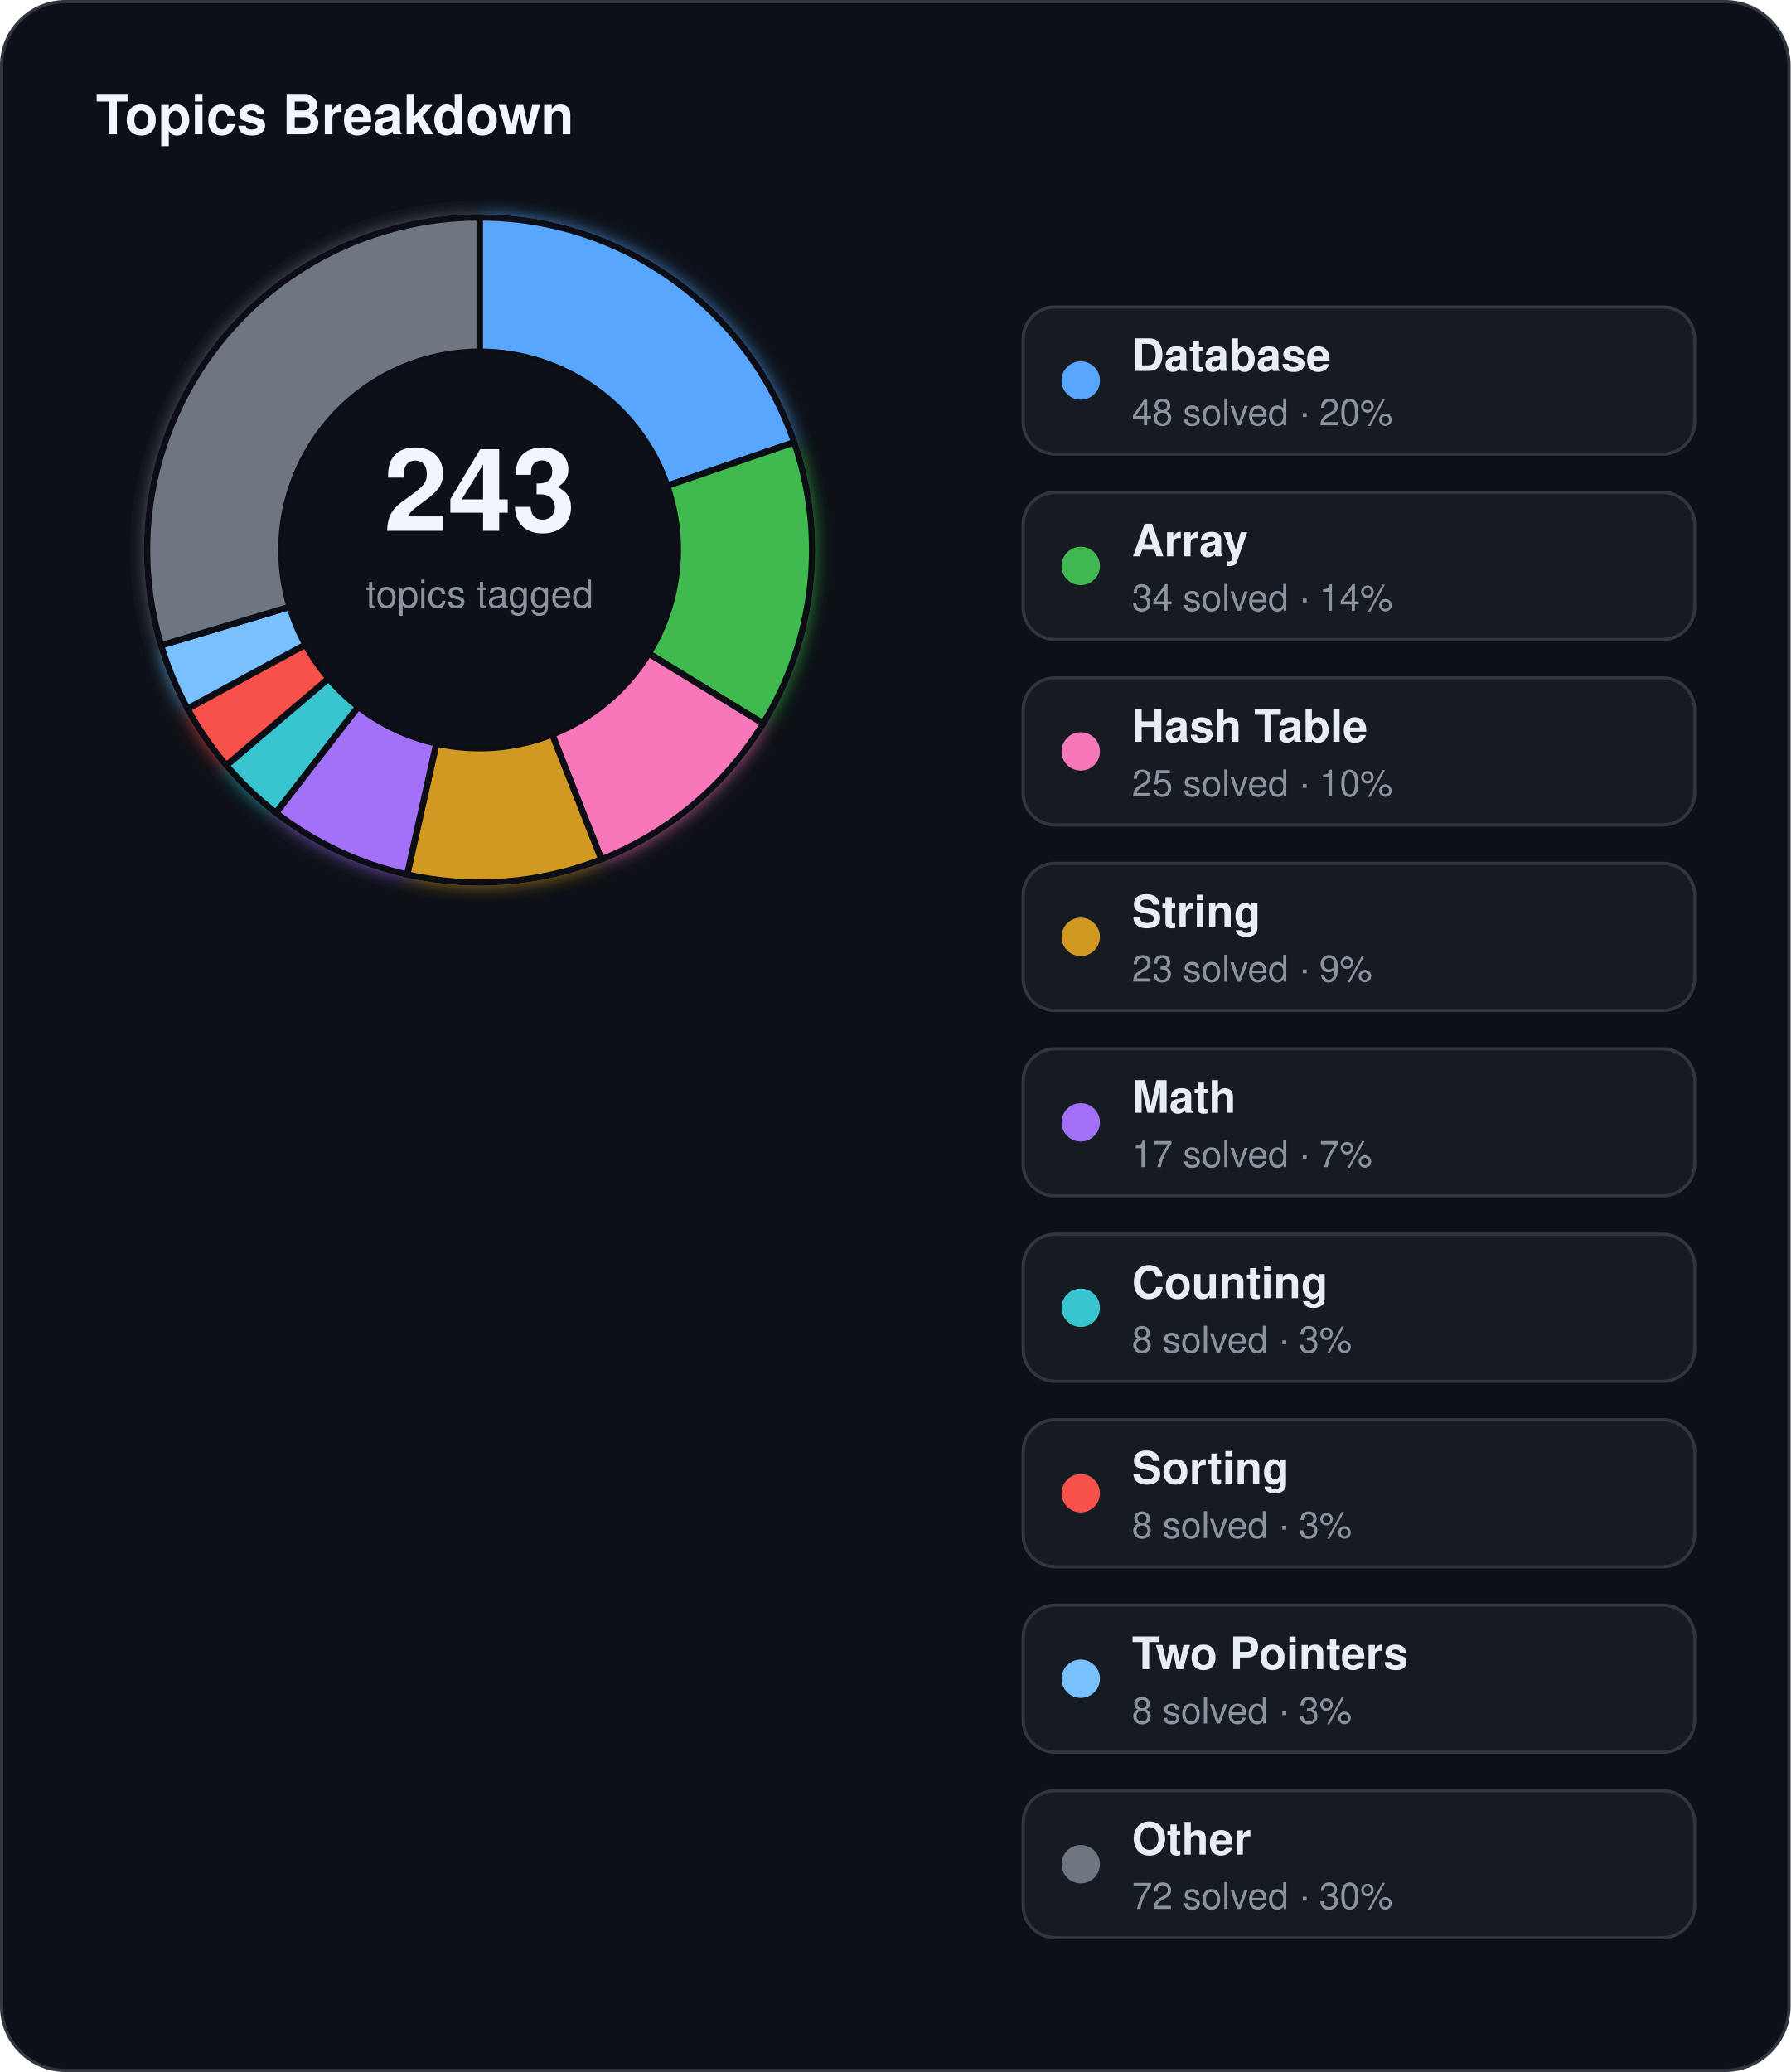
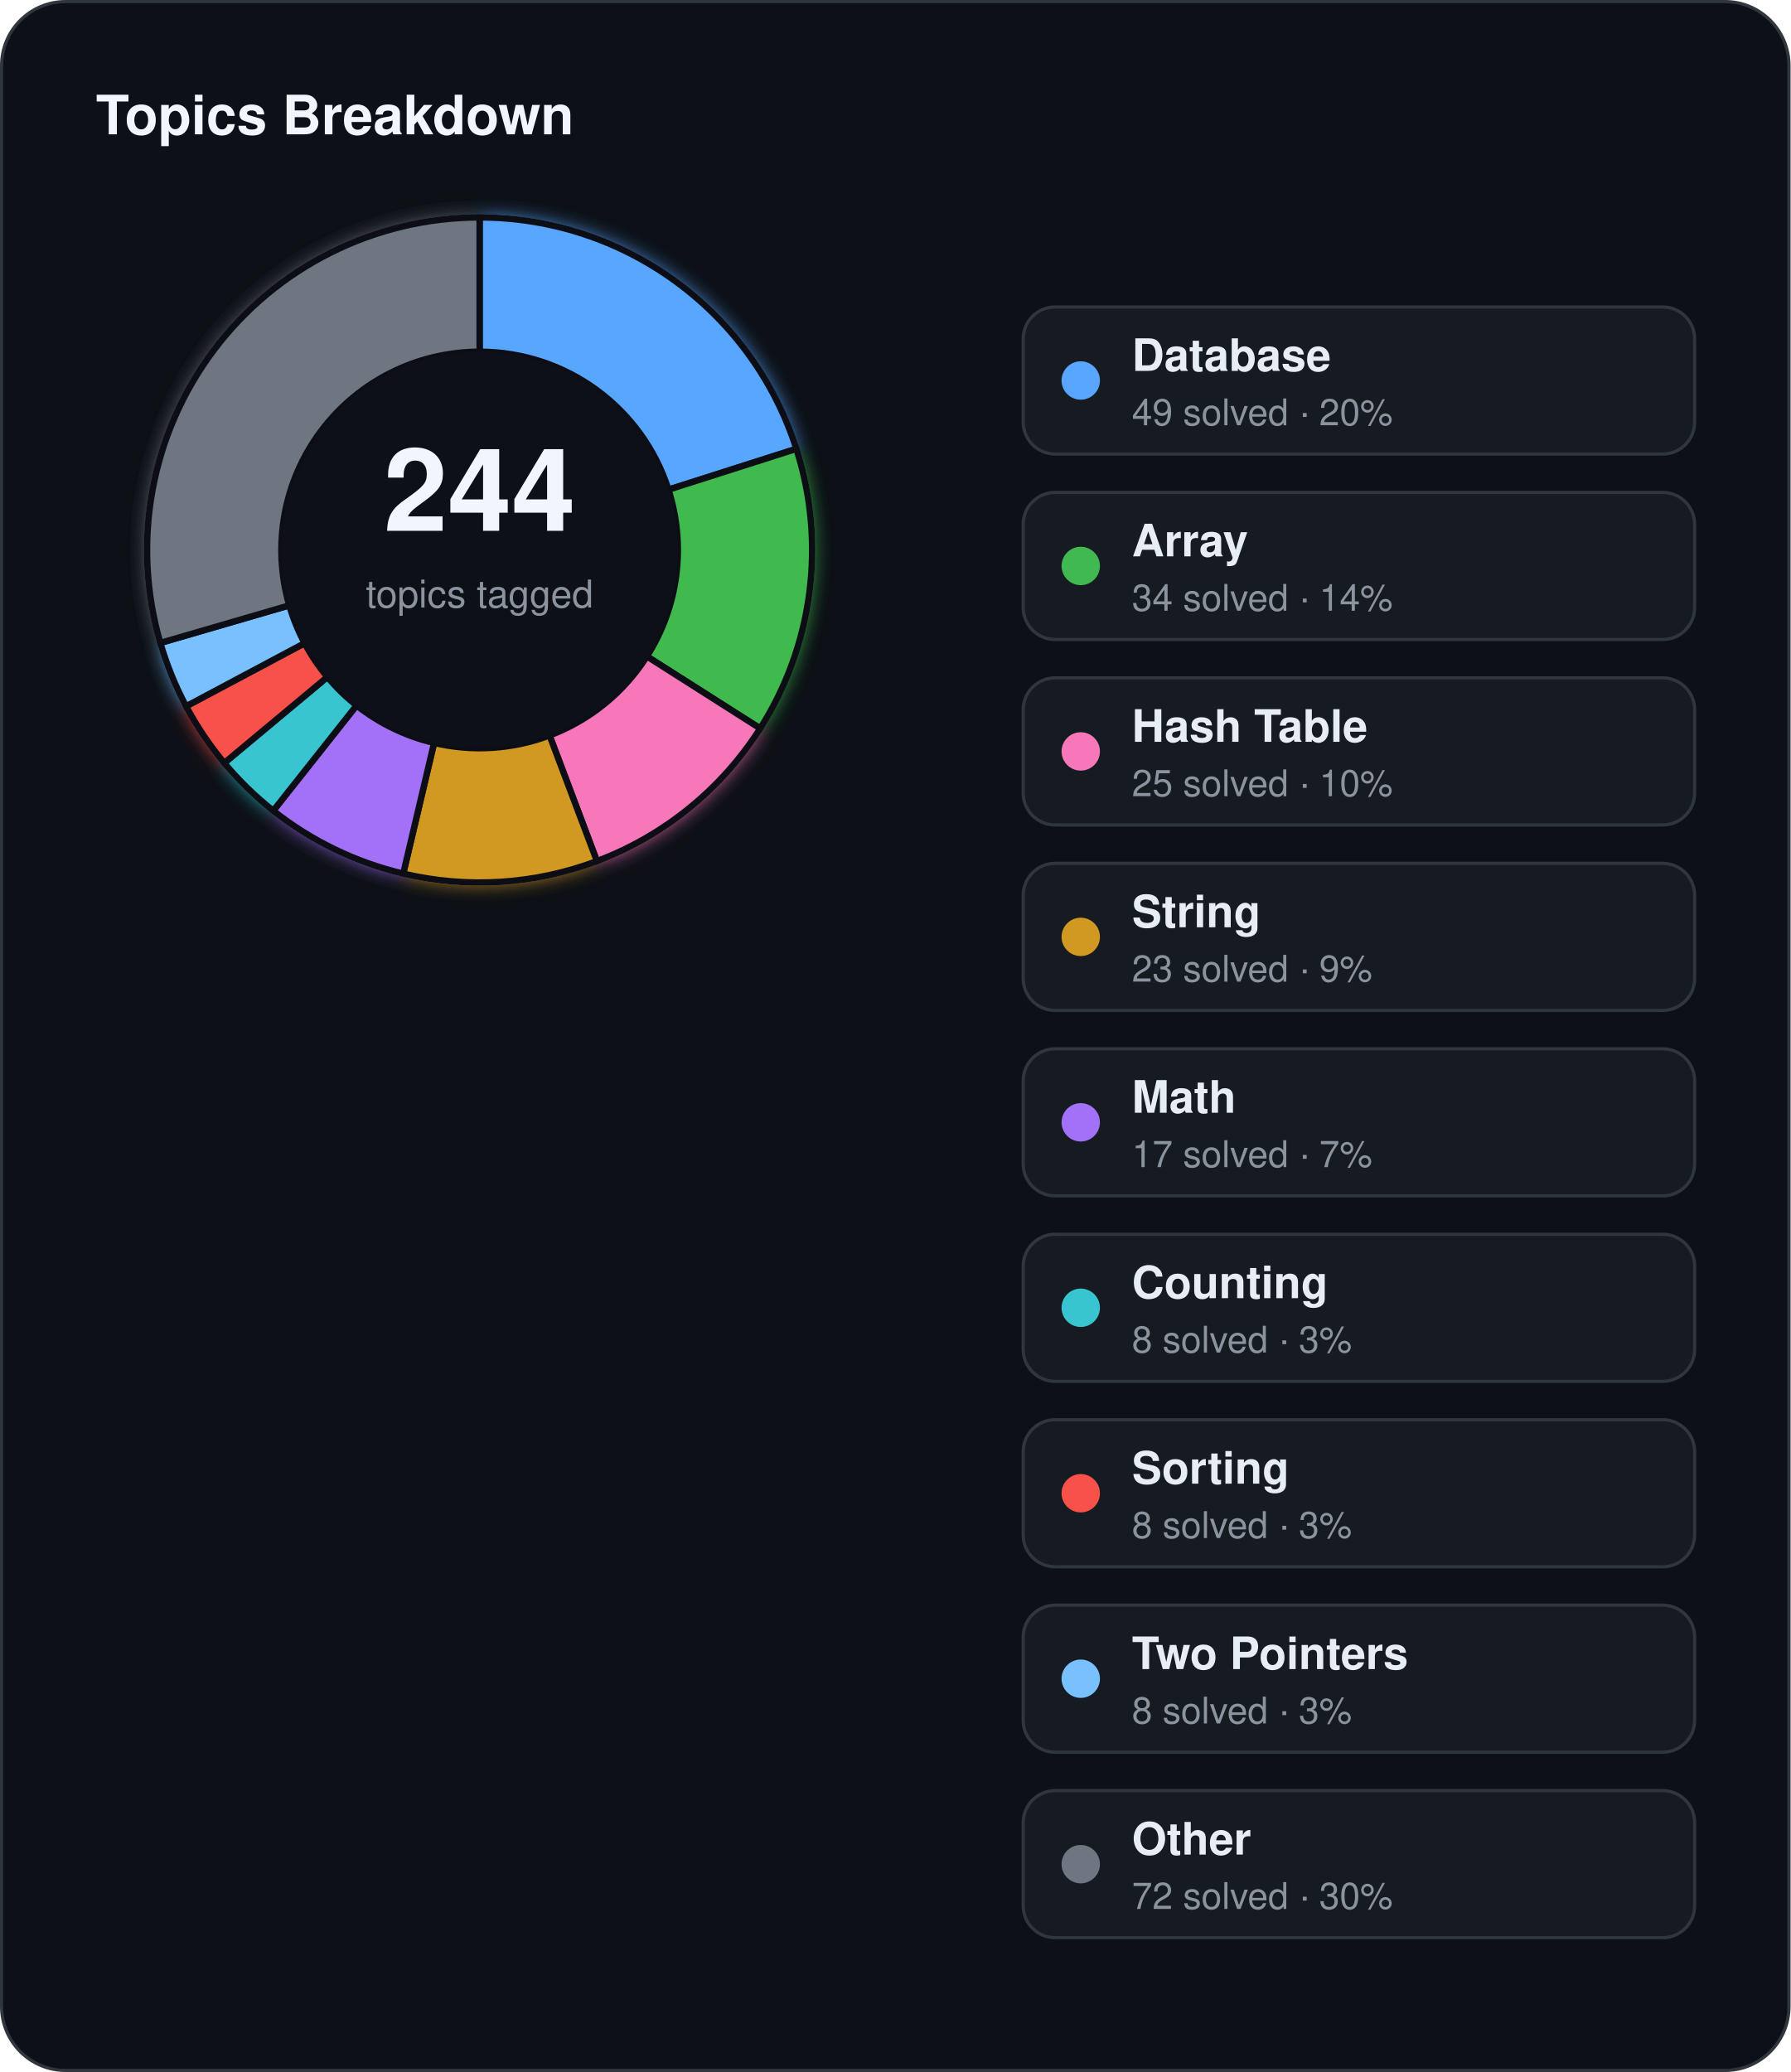
<svg xmlns="http://www.w3.org/2000/svg" width="560" height="648" viewBox="0 0 560 648">
  <defs>
    <filter id="topics-glow" x="-60%" y="-60%" width="220%" height="220%">
      <feGaussianBlur stdDeviation="3" result="blur" />
      <feMerge>
        <feMergeNode in="blur" />
        <feMergeNode in="SourceGraphic" />
      </feMerge>
    </filter>
  </defs>
  <rect x="0.5" y="0.5" width="559" height="647" rx="20" fill="#0d1117" stroke="#30363d" stroke-width="1" />
  <text x="30" y="42" fill="#f0f6fc" font-family="Segoe UI, Helvetica, Arial, sans-serif" font-size="17" font-weight="700">Topics Breakdown</text>
  <g filter="url(#topics-glow)">
-     <path d="M 150.00,68.00 A 104,104 0 0 1 248.40,138.33 L 208.66,151.93 A 62,62 0 0 0 150.00,110.00 Z" fill="#58a6ff" stroke="#0d1117" stroke-width="2" />
-     <path d="M 248.40,138.33 A 104,104 0 0 1 238.69,226.31 L 202.87,204.38 A 62,62 0 0 0 208.66,151.93 Z" fill="#3fb950" stroke="#0d1117" stroke-width="2" />
-     <path d="M 238.69,226.31 A 104,104 0 0 1 188.08,268.78 L 172.70,229.69 A 62,62 0 0 0 202.87,204.38 Z" fill="#f778ba" stroke="#0d1117" stroke-width="2" />
-     <path d="M 188.08,268.78 A 104,104 0 0 1 127.33,273.50 L 136.48,232.51 A 62,62 0 0 0 172.70,229.69 Z" fill="#d29922" stroke="#0d1117" stroke-width="2" />
-     <path d="M 127.33,273.50 A 104,104 0 0 1 86.29,254.20 L 112.02,221.00 A 62,62 0 0 0 136.48,232.51 Z" fill="#a371f7" stroke="#0d1117" stroke-width="2" />
-     <path d="M 86.29,254.20 A 104,104 0 0 1 70.77,239.36 L 102.76,212.16 A 62,62 0 0 0 112.02,221.00 Z" fill="#39c5cf" stroke="#0d1117" stroke-width="2" />
-     <path d="M 70.77,239.36 A 104,104 0 0 1 58.62,221.65 L 95.52,201.60 A 62,62 0 0 0 102.76,212.16 Z" fill="#f85149" stroke="#0d1117" stroke-width="2" />
-     <path d="M 58.62,221.65 A 104,104 0 0 1 50.37,201.83 L 90.60,189.78 A 62,62 0 0 0 95.52,201.60 Z" fill="#79c0ff" stroke="#0d1117" stroke-width="2" />
-     <path d="M 50.37,201.83 A 104,104 0 0 1 150.00,68.00 L 150.00,110.00 A 62,62 0 0 0 90.60,189.78 Z" fill="#6e7681" stroke="#0d1117" stroke-width="2" />
+     <path d="M 150.00,68.00 A 104,104 0 0 1 249.07,140.37 L 209.06,153.14 A 62,62 0 0 0 150.00,110.00 Z" fill="#58a6ff" stroke="#0d1117" stroke-width="2" />
+     <path d="M 249.07,140.37 A 104,104 0 0 1 237.75,227.82 L 202.31,205.28 A 62,62 0 0 0 209.06,153.14 Z" fill="#3fb950" stroke="#0d1117" stroke-width="2" />
+     <path d="M 237.75,227.82 A 104,104 0 0 1 186.69,269.31 L 171.87,230.01 A 62,62 0 0 0 202.31,205.28 Z" fill="#f778ba" stroke="#0d1117" stroke-width="2" />
+     <path d="M 186.69,269.31 A 104,104 0 0 1 126.11,273.22 L 135.76,232.34 A 62,62 0 0 0 171.87,230.01 Z" fill="#d29922" stroke="#0d1117" stroke-width="2" />
+     <path d="M 126.11,273.22 A 104,104 0 0 1 85.46,253.55 L 111.52,220.62 A 62,62 0 0 0 135.76,232.34 Z" fill="#a371f7" stroke="#0d1117" stroke-width="2" />
+     <path d="M 85.46,253.55 A 104,104 0 0 1 70.14,238.62 L 102.39,211.72 A 62,62 0 0 0 111.52,220.62 Z" fill="#39c5cf" stroke="#0d1117" stroke-width="2" />
+     <path d="M 70.14,238.62 A 104,104 0 0 1 58.20,220.88 L 95.27,201.14 A 62,62 0 0 0 102.39,211.72 Z" fill="#f85149" stroke="#0d1117" stroke-width="2" />
+     <path d="M 58.20,220.88 A 104,104 0 0 1 50.14,201.07 L 90.47,189.33 A 62,62 0 0 0 95.27,201.14 Z" fill="#79c0ff" stroke="#0d1117" stroke-width="2" />
+     <path d="M 50.14,201.07 A 104,104 0 0 1 150.00,68.00 L 150.00,110.00 A 62,62 0 0 0 90.47,189.33 Z" fill="#6e7681" stroke="#0d1117" stroke-width="2" />
  </g>
  <circle cx="150" cy="172" r="62" fill="#0d1117" />
-   <text x="150" y="166" text-anchor="middle" fill="#f0f6fc" font-family="Segoe UI, Helvetica, Arial, sans-serif" font-size="36" font-weight="700">243</text>
+   <text x="150" y="166" text-anchor="middle" fill="#f0f6fc" font-family="Segoe UI, Helvetica, Arial, sans-serif" font-size="36" font-weight="700">244</text>
  <text x="150" y="190" text-anchor="middle" fill="#8b949e" font-family="Segoe UI, Helvetica, Arial, sans-serif" font-size="12">topics tagged</text>
  <rect x="320" y="96" width="210" height="46" rx="10" fill="#161b22" stroke="#30363d" stroke-width="1" />
  <circle cx="338" cy="119" r="6" fill="#58a6ff" />
  <text x="354" y="116" fill="#e6edf3" font-family="Segoe UI, Helvetica, Arial, sans-serif" font-size="14" font-weight="600">Database</text>
-   <text x="354" y="133" fill="#8b949e" font-family="Segoe UI, Helvetica, Arial, sans-serif" font-size="11.5">48 solved · 20%</text>
+   <text x="354" y="133" fill="#8b949e" font-family="Segoe UI, Helvetica, Arial, sans-serif" font-size="11.5">49 solved · 20%</text>
  <rect x="320" y="154" width="210" height="46" rx="10" fill="#161b22" stroke="#30363d" stroke-width="1" />
  <circle cx="338" cy="177" r="6" fill="#3fb950" />
  <text x="354" y="174" fill="#e6edf3" font-family="Segoe UI, Helvetica, Arial, sans-serif" font-size="14" font-weight="600">Array</text>
  <text x="354" y="191" fill="#8b949e" font-family="Segoe UI, Helvetica, Arial, sans-serif" font-size="11.5">34 solved · 14%</text>
  <rect x="320" y="212" width="210" height="46" rx="10" fill="#161b22" stroke="#30363d" stroke-width="1" />
  <circle cx="338" cy="235" r="6" fill="#f778ba" />
  <text x="354" y="232" fill="#e6edf3" font-family="Segoe UI, Helvetica, Arial, sans-serif" font-size="14" font-weight="600">Hash Table</text>
  <text x="354" y="249" fill="#8b949e" font-family="Segoe UI, Helvetica, Arial, sans-serif" font-size="11.5">25 solved · 10%</text>
  <rect x="320" y="270" width="210" height="46" rx="10" fill="#161b22" stroke="#30363d" stroke-width="1" />
  <circle cx="338" cy="293" r="6" fill="#d29922" />
  <text x="354" y="290" fill="#e6edf3" font-family="Segoe UI, Helvetica, Arial, sans-serif" font-size="14" font-weight="600">String</text>
  <text x="354" y="307" fill="#8b949e" font-family="Segoe UI, Helvetica, Arial, sans-serif" font-size="11.5">23 solved · 9%</text>
  <rect x="320" y="328" width="210" height="46" rx="10" fill="#161b22" stroke="#30363d" stroke-width="1" />
  <circle cx="338" cy="351" r="6" fill="#a371f7" />
  <text x="354" y="348" fill="#e6edf3" font-family="Segoe UI, Helvetica, Arial, sans-serif" font-size="14" font-weight="600">Math</text>
  <text x="354" y="365" fill="#8b949e" font-family="Segoe UI, Helvetica, Arial, sans-serif" font-size="11.5">17 solved · 7%</text>
  <rect x="320" y="386" width="210" height="46" rx="10" fill="#161b22" stroke="#30363d" stroke-width="1" />
  <circle cx="338" cy="409" r="6" fill="#39c5cf" />
  <text x="354" y="406" fill="#e6edf3" font-family="Segoe UI, Helvetica, Arial, sans-serif" font-size="14" font-weight="600">Counting</text>
  <text x="354" y="423" fill="#8b949e" font-family="Segoe UI, Helvetica, Arial, sans-serif" font-size="11.5">8 solved · 3%</text>
  <rect x="320" y="444" width="210" height="46" rx="10" fill="#161b22" stroke="#30363d" stroke-width="1" />
  <circle cx="338" cy="467" r="6" fill="#f85149" />
  <text x="354" y="464" fill="#e6edf3" font-family="Segoe UI, Helvetica, Arial, sans-serif" font-size="14" font-weight="600">Sorting</text>
  <text x="354" y="481" fill="#8b949e" font-family="Segoe UI, Helvetica, Arial, sans-serif" font-size="11.5">8 solved · 3%</text>
  <rect x="320" y="502" width="210" height="46" rx="10" fill="#161b22" stroke="#30363d" stroke-width="1" />
  <circle cx="338" cy="525" r="6" fill="#79c0ff" />
  <text x="354" y="522" fill="#e6edf3" font-family="Segoe UI, Helvetica, Arial, sans-serif" font-size="14" font-weight="600">Two Pointers</text>
  <text x="354" y="539" fill="#8b949e" font-family="Segoe UI, Helvetica, Arial, sans-serif" font-size="11.5">8 solved · 3%</text>
  <rect x="320" y="560" width="210" height="46" rx="10" fill="#161b22" stroke="#30363d" stroke-width="1" />
  <circle cx="338" cy="583" r="6" fill="#6e7681" />
  <text x="354" y="580" fill="#e6edf3" font-family="Segoe UI, Helvetica, Arial, sans-serif" font-size="14" font-weight="600">Other</text>
  <text x="354" y="597" fill="#8b949e" font-family="Segoe UI, Helvetica, Arial, sans-serif" font-size="11.5">72 solved · 30%</text>
</svg>
